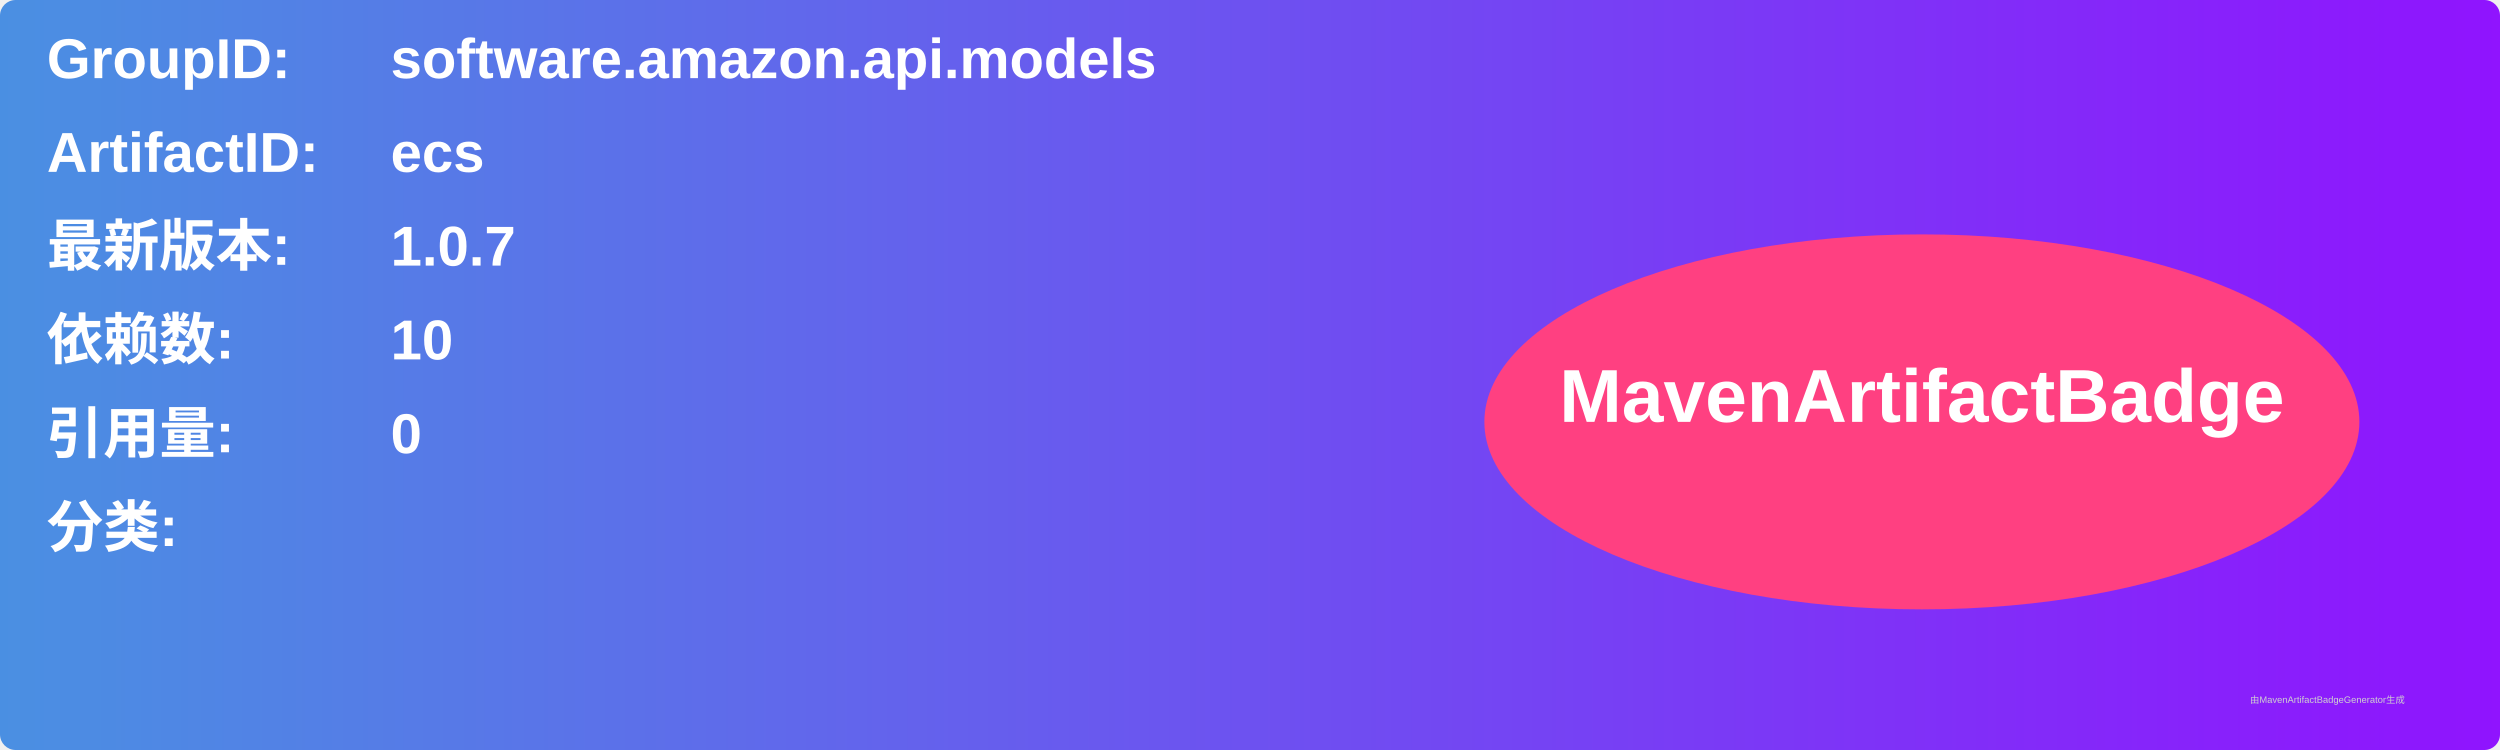
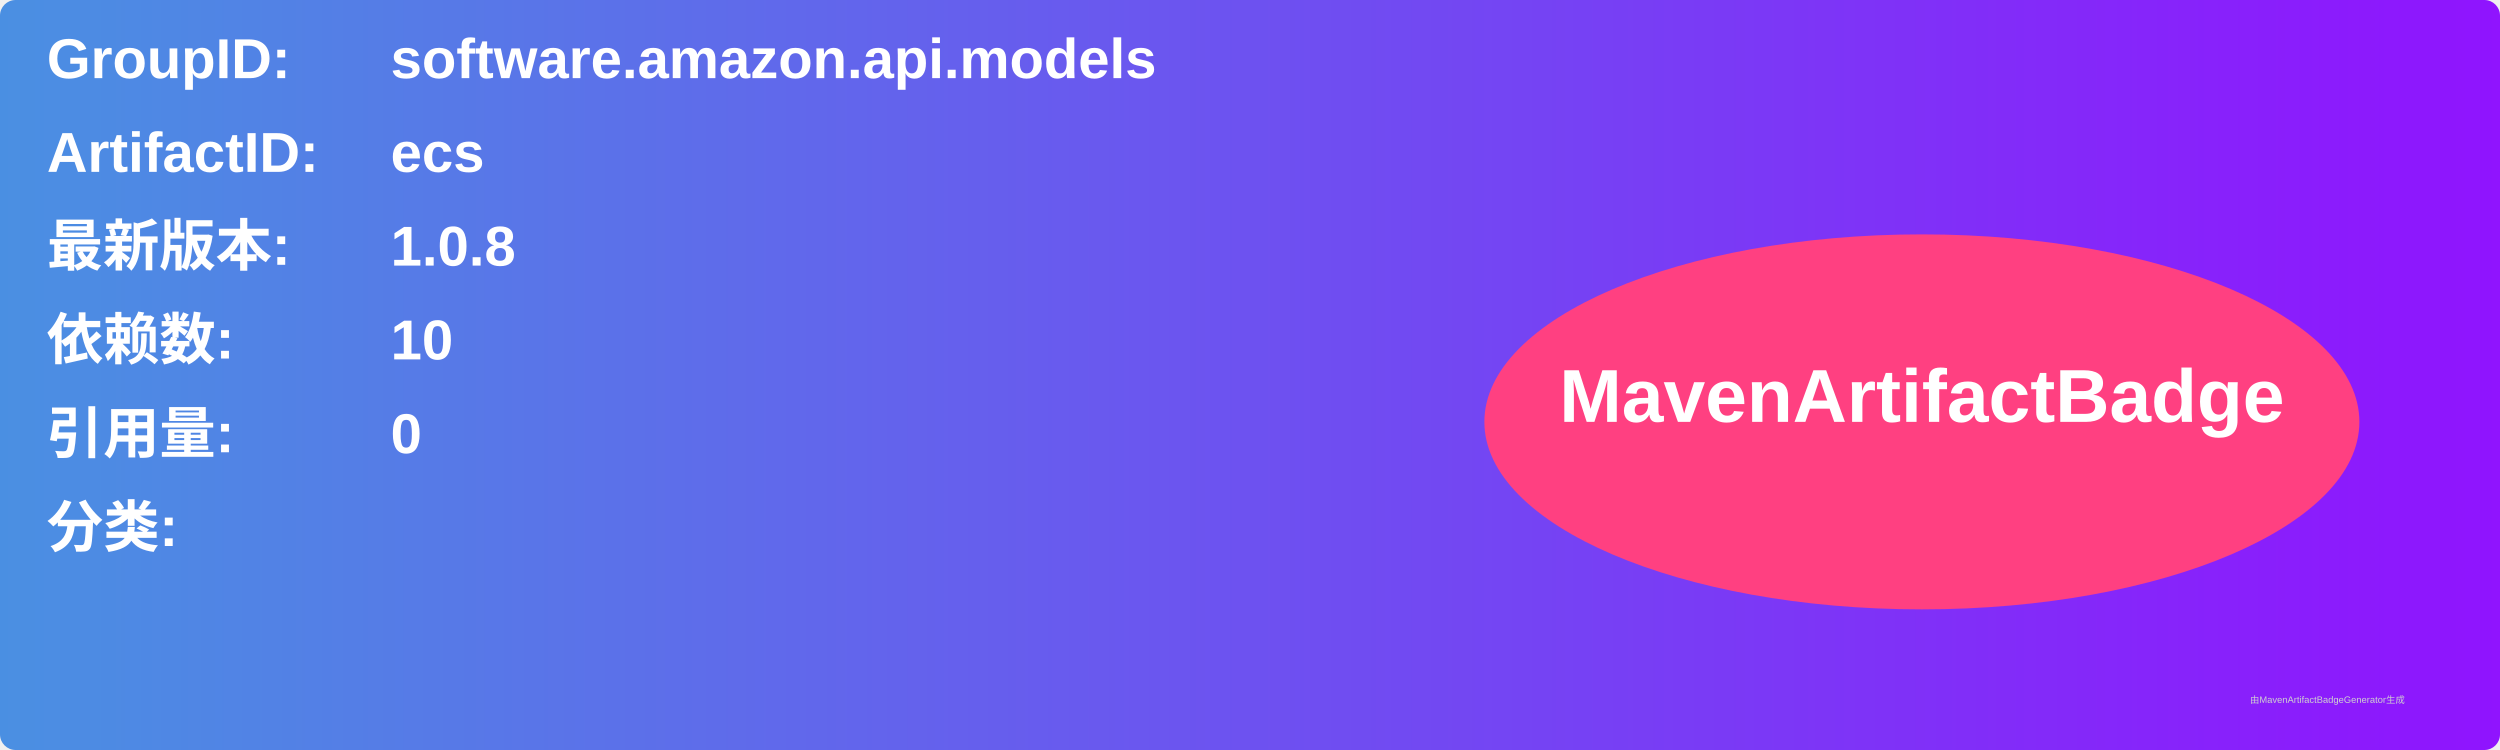
<svg xmlns="http://www.w3.org/2000/svg" width="800" height="240" viewBox="0 0 800 240">
  <linearGradient id="grad" x1="0%" y1="0%" x2="100%" y2="0%">
    <stop offset="0%" stop-color="#4a90e2" />
    <stop offset="100%" stop-color="#9013fe" />
  </linearGradient>
  <rect width="100%" height="100%" rx="5" ry="5" fill="url(#grad)" />
  <g transform="translate(15, 15)">
    <text x="0" y="10" font-family="Arial" font-size="18" fill="white" font-weight="bold" width="260">GroupID:</text>
    <text x="110" y="10" font-family="Arial" font-size="18" fill="white" font-weight="bold" width="460">software.amazon.api.models</text>
    <text x="0" y="40" font-family="Arial" font-size="18" fill="white" font-weight="bold" width="260">ArtifactID:</text>
    <text x="110" y="40" font-family="Arial" font-size="18" fill="white" font-weight="bold" width="460">ecs</text>
    <text x="0" y="70" font-family="Arial" font-size="18" fill="white" font-weight="bold">最新版本:</text>
    <text x="110" y="70" font-family="Arial" font-size="18" fill="white" font-weight="bold">
-       <tspan font-weight="bold">1.0.7</tspan>
+       <tspan font-weight="bold">1.0.8</tspan>
    </text>
    <text x="0" y="100" font-family="Arial" font-size="18" fill="white" font-weight="bold">依赖数: </text>
    <text x="110" y="100" font-family="Arial" font-size="18" fill="white">
      <tspan font-weight="bold">10</tspan>
    </text>
    <text x="0" y="130" font-family="Arial" font-size="18" fill="white" font-weight="bold">引用量: </text>
    <text x="110" y="130" font-family="Arial" font-size="18" fill="white">
      <tspan font-weight="bold">0</tspan>
    </text>
    <text x="0" y="160" font-family="Arial" font-size="18" fill="white" font-weight="bold">分类:</text>
    <text x="10" y="190" font-family="Arial" font-size="10" fill="white">
      <tspan font-weight="bold" />
    </text>
    <ellipse cx="600" cy="120" rx="140" ry="60" fill="#ff4081" />
    <text x="600" y="120" text-anchor="middle" font-family="Arial" font-size="24" fill="white" font-weight="bold">MavenArtifactBadge</text>
  </g>
  <text x="720" y="225" font-family="Arial" font-size="3" fill="#d0d0d0">由MavenArtifactBadgeGenerator生成</text>
</svg>
